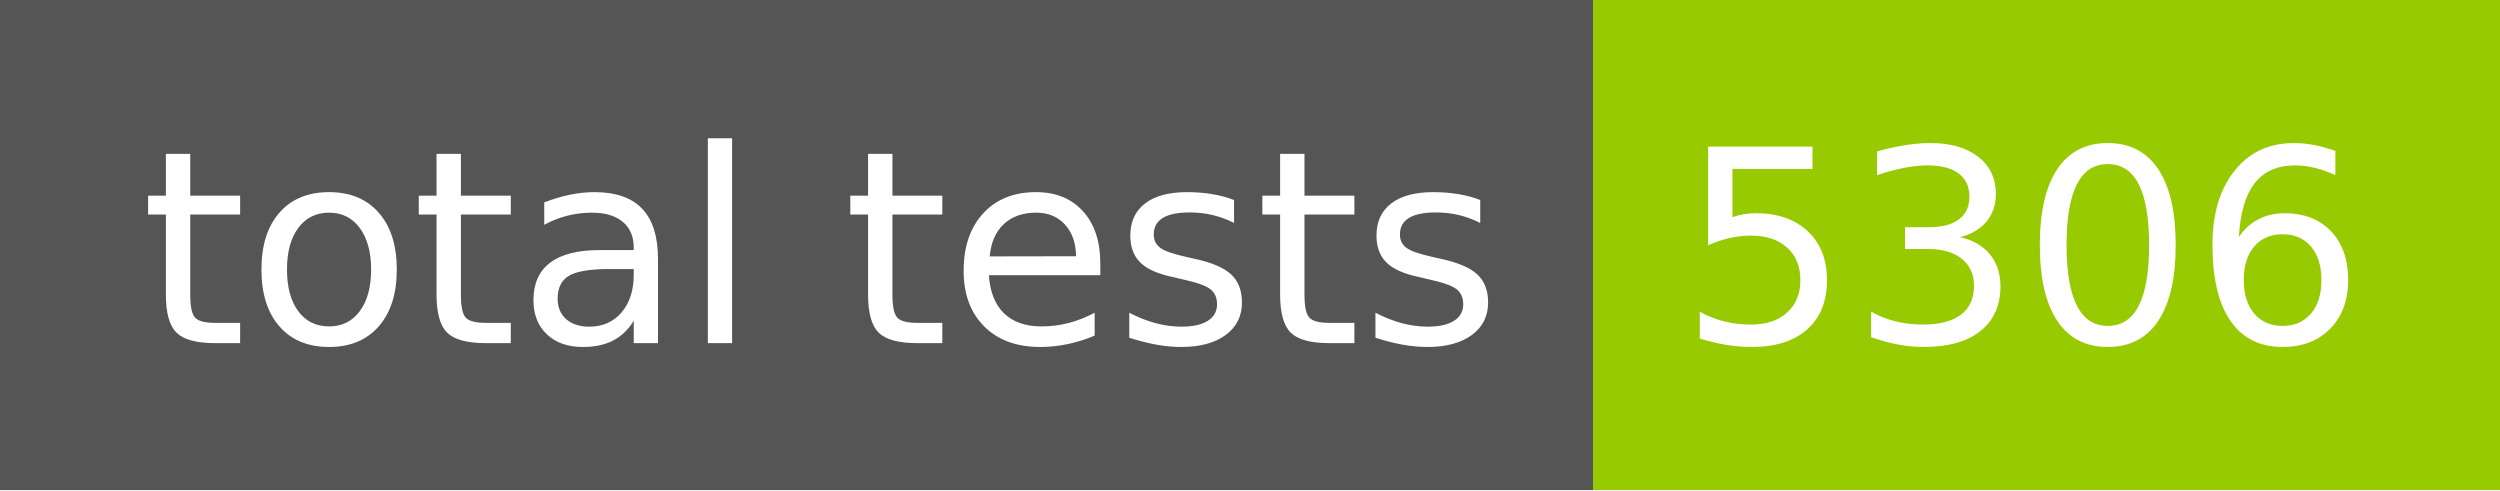
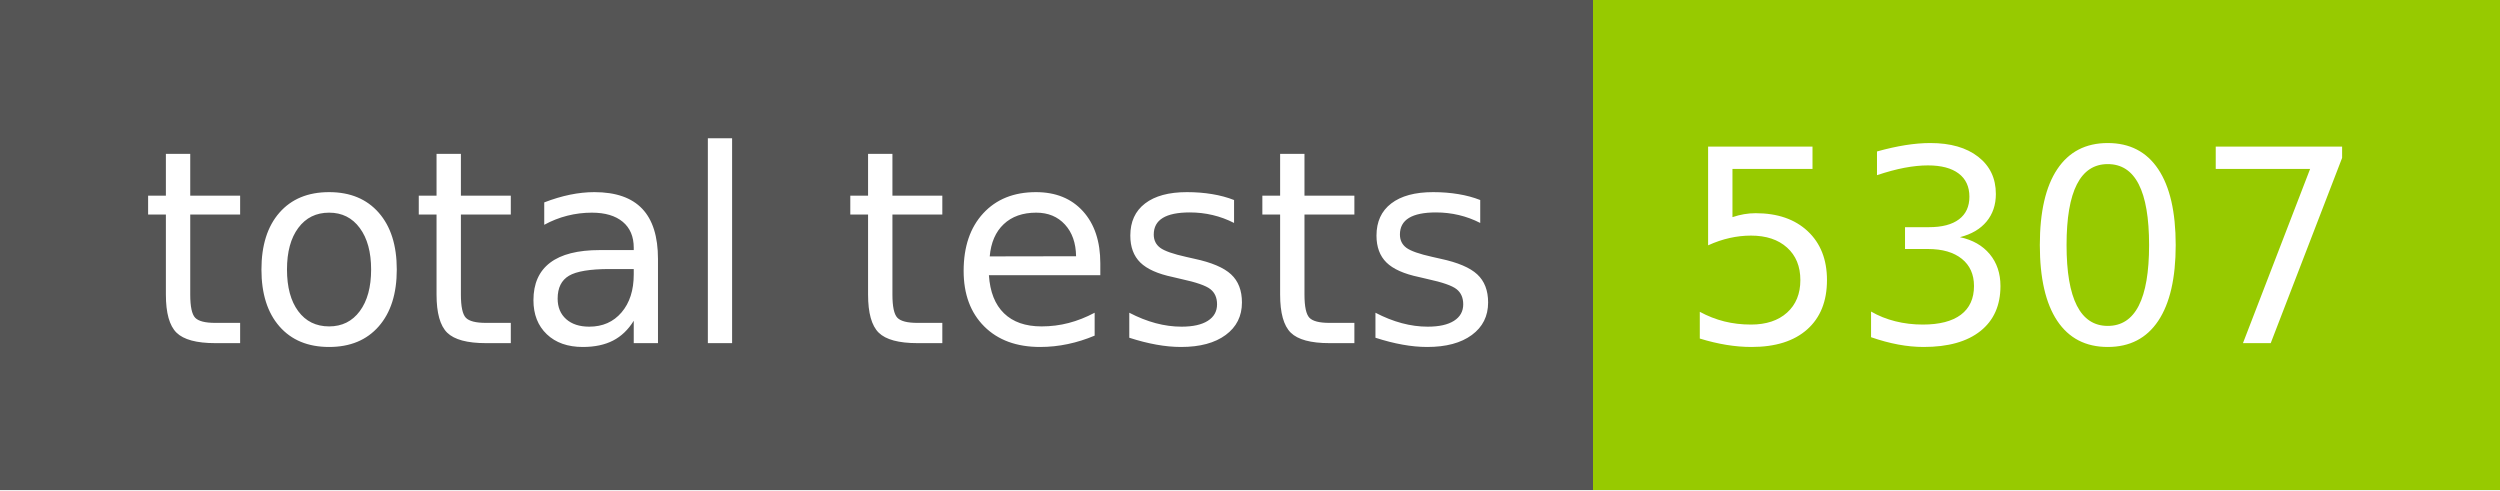
- <svg xmlns="http://www.w3.org/2000/svg" width="102" height="20" role="img" aria-label="total tests: 5306">
+ <svg xmlns="http://www.w3.org/2000/svg" width="102" height="20" role="img" aria-label="total tests: 5307">
  <g shape-rendering="crispEdges">
    <rect width="65" height="20" fill="#555" />
    <rect x="65" width="37" height="20" fill="#97ca00" />
  </g>
  <g fill="#fff" text-anchor="middle" font-family="Verdana,Geneva,DejaVu Sans,sans-serif" text-rendering="geometricPrecision" font-size="110">
    <text x="335" y="140" transform="scale(.1)" fill="#fff" textLength="550">total tests</text>
-     <text x="825" y="140" transform="scale(.1)" fill="#fff" textLength="270">5306</text>
+     <text x="825" y="140" transform="scale(.1)" fill="#fff" textLength="270">5307</text>
  </g>
</svg>
